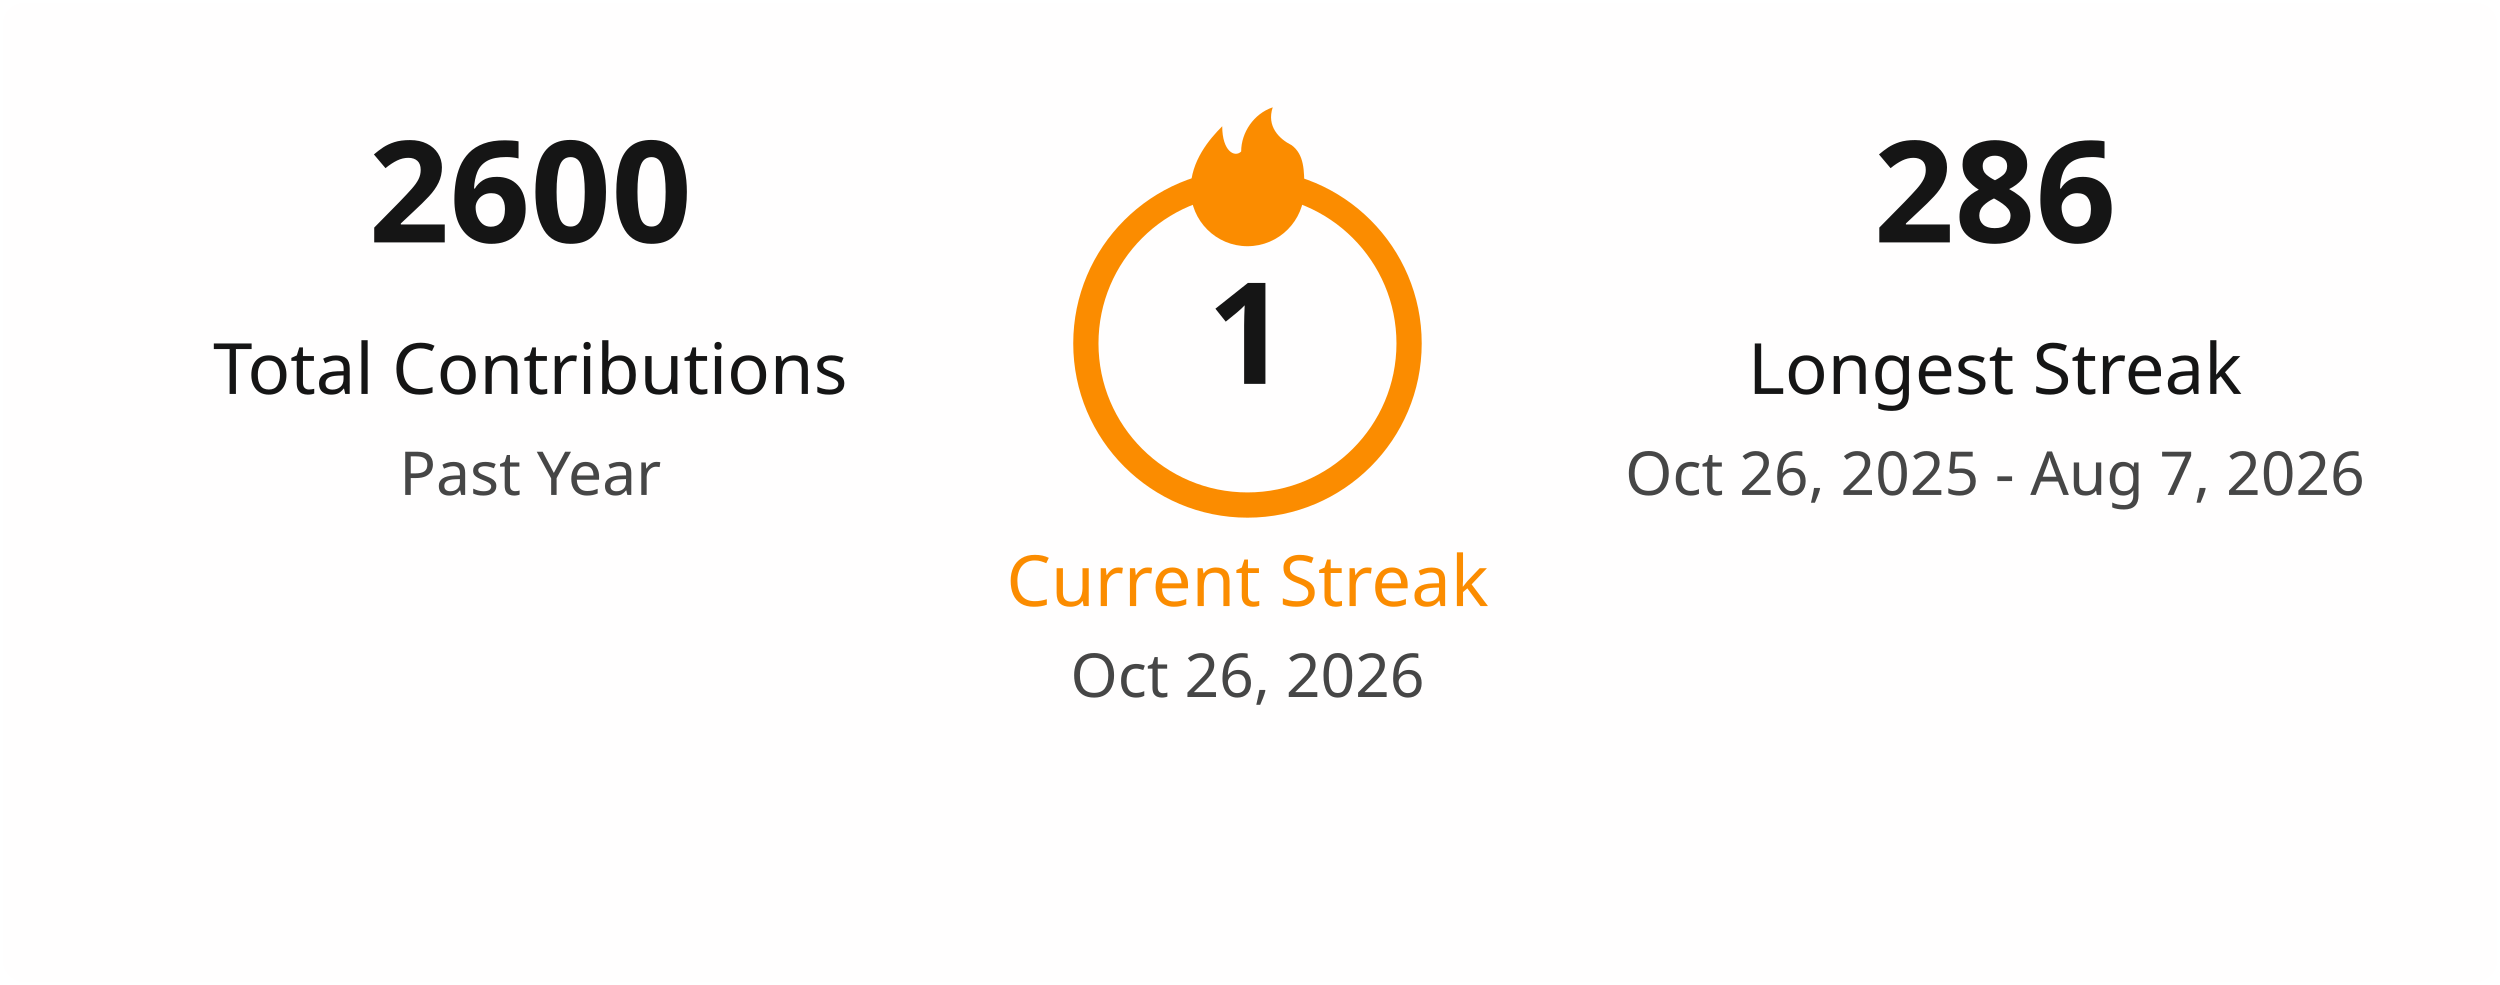
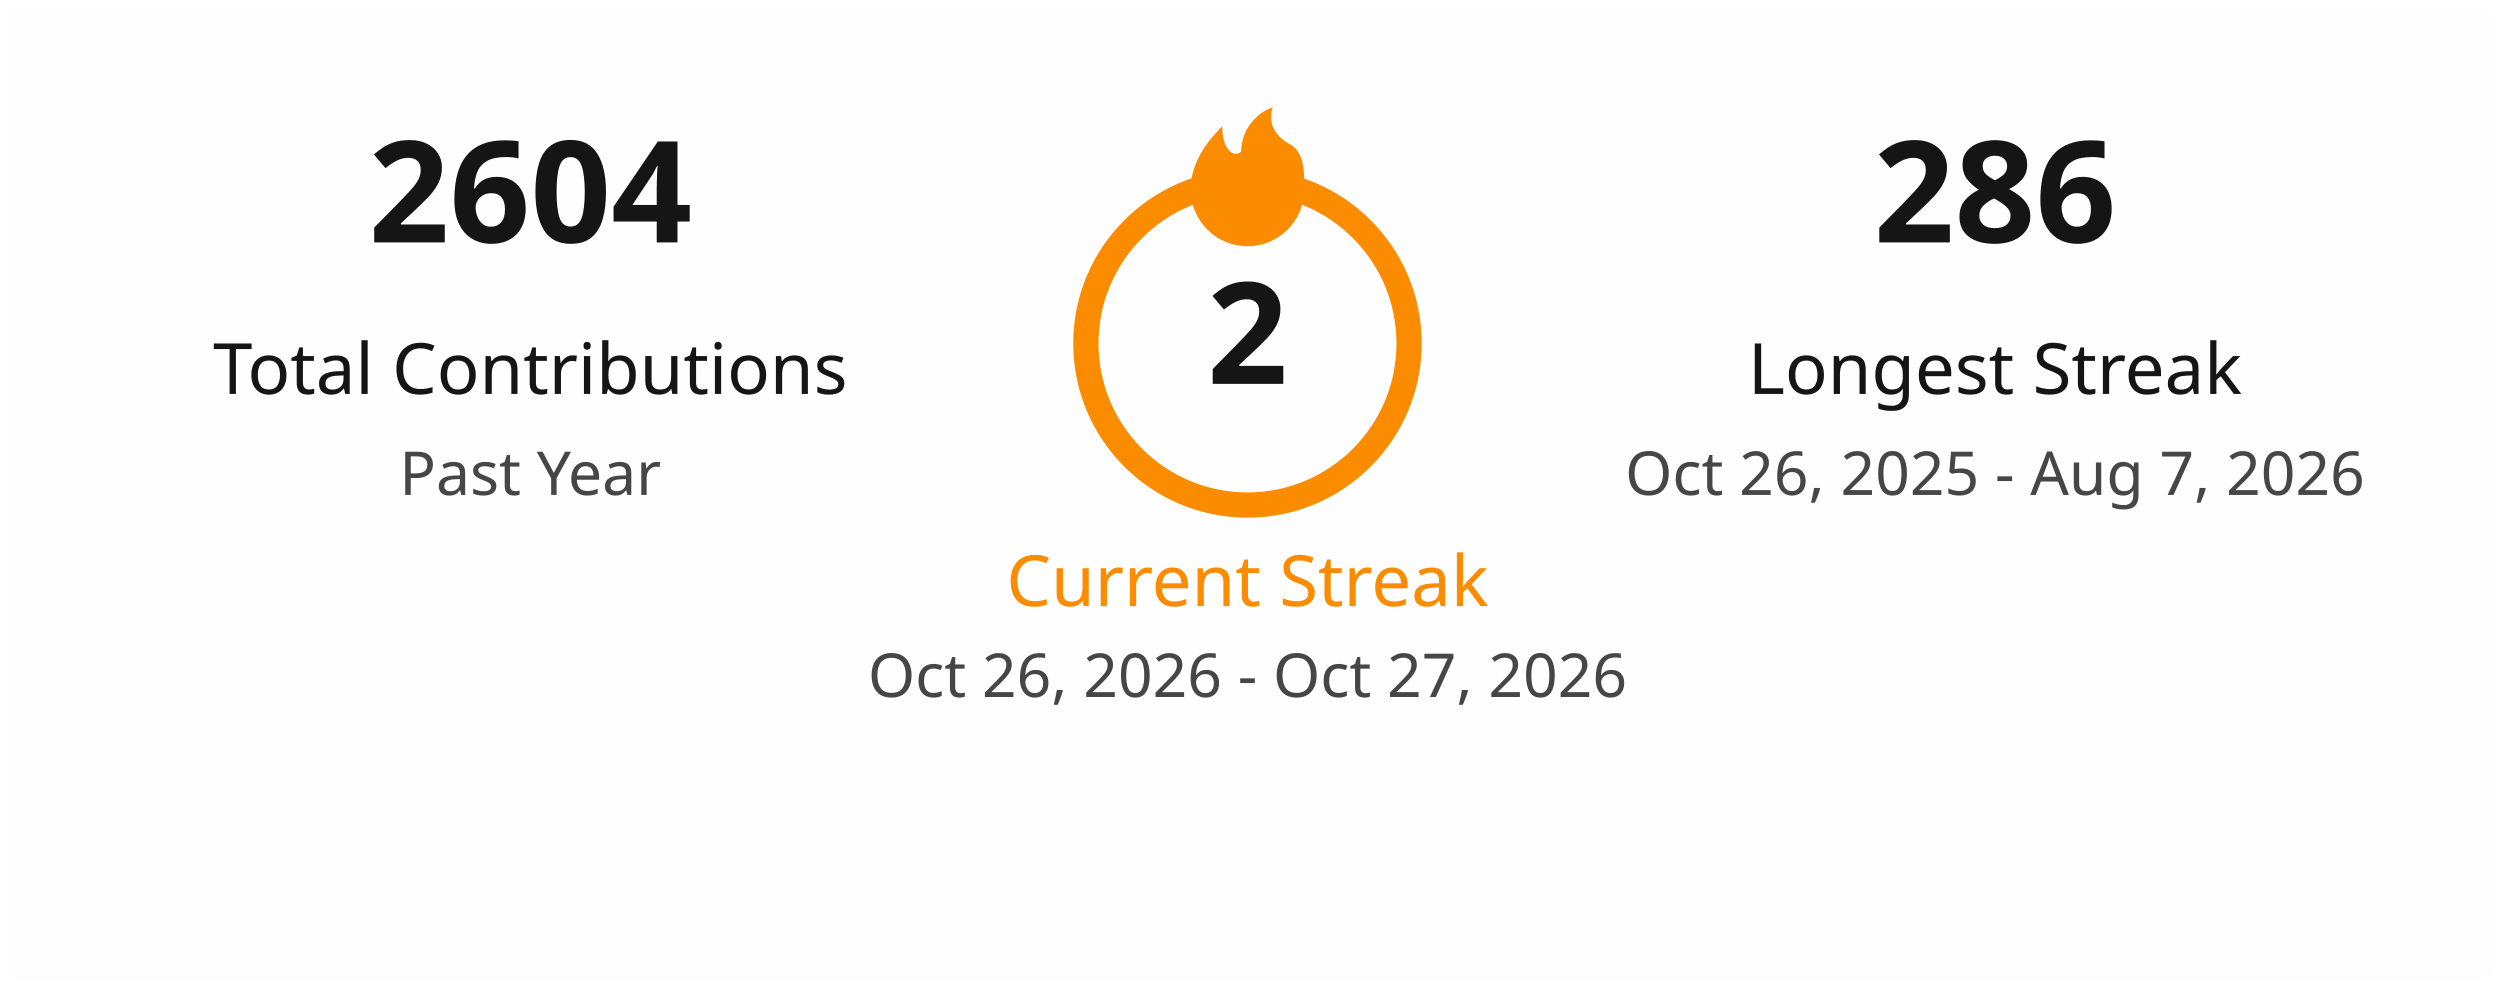
<svg xmlns="http://www.w3.org/2000/svg" width="495" height="195" viewBox="0 0 495 195" fill="none">
  <style>
    .title { font: 600 18px 'Segoe UI', Ubuntu, Sans-Serif; fill: #151515; }
    .stat-number { font: 700 28px 'Segoe UI', Ubuntu, Sans-Serif; }
    .stat-label { font: 400 14px 'Segoe UI', Ubuntu, Sans-Serif; }
    .date-range { font: 400 12px 'Segoe UI', Ubuntu, Sans-Serif; fill: #464646; }
    .fire { fill: #fb8c00; }
  </style>
  <rect x="0.5" y="0.5" rx="4.5" width="494" height="194" fill="#fffefe" stroke-opacity="0" />
  <g transform="translate(50, 48)">
-     <text class="stat-number" fill="#151515" text-anchor="middle" x="55">2600</text>
+     <text class="stat-number" fill="#151515" text-anchor="middle" x="55">2604</text>
    <text class="stat-label" fill="#151515" text-anchor="middle" x="55" y="30">Total Contributions</text>
    <text class="date-range" text-anchor="middle" x="55" y="50">Past Year</text>
  </g>
  <g transform="translate(197, 20)">
    <circle cx="50" cy="48" r="32" fill="none" stroke="#fb8c00" stroke-width="5" />
    <svg x="35" y="0" width="30" height="30" viewBox="0 0 24 24">
      <path class="fire" d="M12 23C7.029 23 3 18.971 3 14C3 9.5 6 6 8 4C8 8 10 9 11 8C11 5 13 2 16 1C15 4 17 6 19 7C21 8.5 21 11 21 14C21 18.971 16.971 23 12 23Z" />
    </svg>
-     <text class="stat-number" fill="#151515" text-anchor="middle" x="50" y="56">1</text>
+     <text class="stat-number" fill="#151515" text-anchor="middle" x="50" y="56">2</text>
    <text class="stat-label" fill="#fb8c00" text-anchor="middle" x="50" y="100">Current Streak</text>
-     <text class="date-range" text-anchor="middle" x="50" y="118">Oct 26, 2026</text>
+     <text class="date-range" text-anchor="middle" x="50" y="118">Oct 26, 2026 - Oct 27, 2026</text>
  </g>
  <g transform="translate(340, 48)">
    <text class="stat-number" fill="#151515" text-anchor="middle" x="55">286</text>
    <text class="stat-label" fill="#151515" text-anchor="middle" x="55" y="30">Longest Streak</text>
    <text class="date-range" text-anchor="middle" x="55" y="50">Oct 26, 2025 - Aug 7, 2026</text>
  </g>
</svg>
